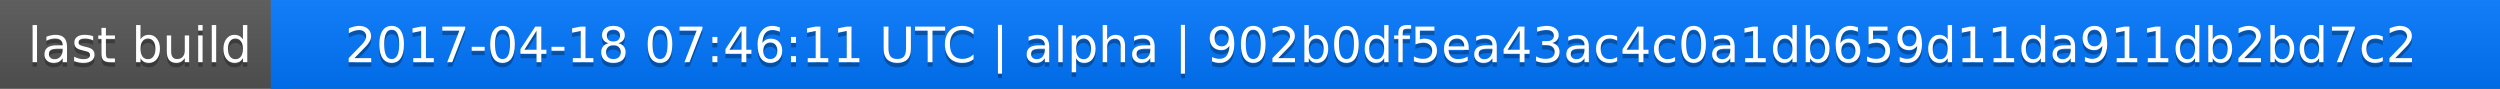
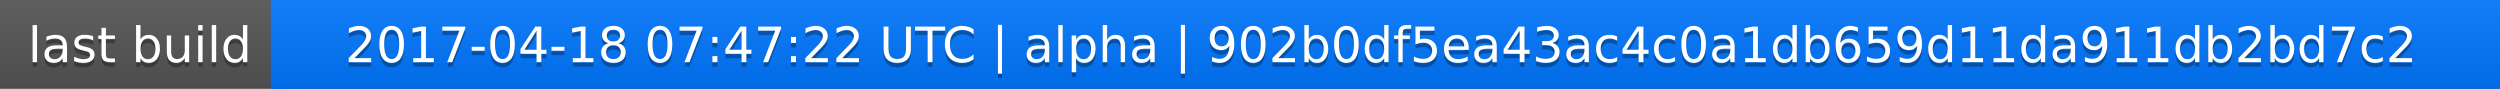
<svg xmlns="http://www.w3.org/2000/svg" width="563" height="20">
  <linearGradient id="a" x2="0" y2="100%">
    <stop offset="0" stop-color="#bbb" stop-opacity=".1" />
    <stop offset="1" stop-opacity=".1" />
  </linearGradient>
  <rect rx="0" width="563" height="20" fill="#555" />
  <rect rx="0" x="61" width="502" height="20" fill="#07f" />
  <path fill="#07f" d="M61 0h4v20h-4z" />
  <rect rx="0" width="563" height="20" fill="url(#a)" />
  <g fill="#fff" text-anchor="middle" font-family="DejaVu Sans,Verdana,Geneva,sans-serif" font-size="11">
    <text x="31.5" y="15" fill="#010101" fill-opacity=".3">last build</text>
    <text x="31.5" y="14">last build</text>
-     <text x="311" y="15" fill="#010101" fill-opacity=".3">2017-04-18 07:46:11 UTC | alpha | 902b0df5ea43ac4c0a1db659d11da911db2bd7c2</text>
-     <text x="311" y="14">2017-04-18 07:46:11 UTC | alpha | 902b0df5ea43ac4c0a1db659d11da911db2bd7c2</text>
+     <text x="311" y="15" fill="#010101" fill-opacity=".3">2017-04-18 07:47:22 UTC | alpha | 902b0df5ea43ac4c0a1db659d11da911db2bd7c2</text>
+     <text x="311" y="14">2017-04-18 07:47:22 UTC | alpha | 902b0df5ea43ac4c0a1db659d11da911db2bd7c2</text>
  </g>
</svg>
